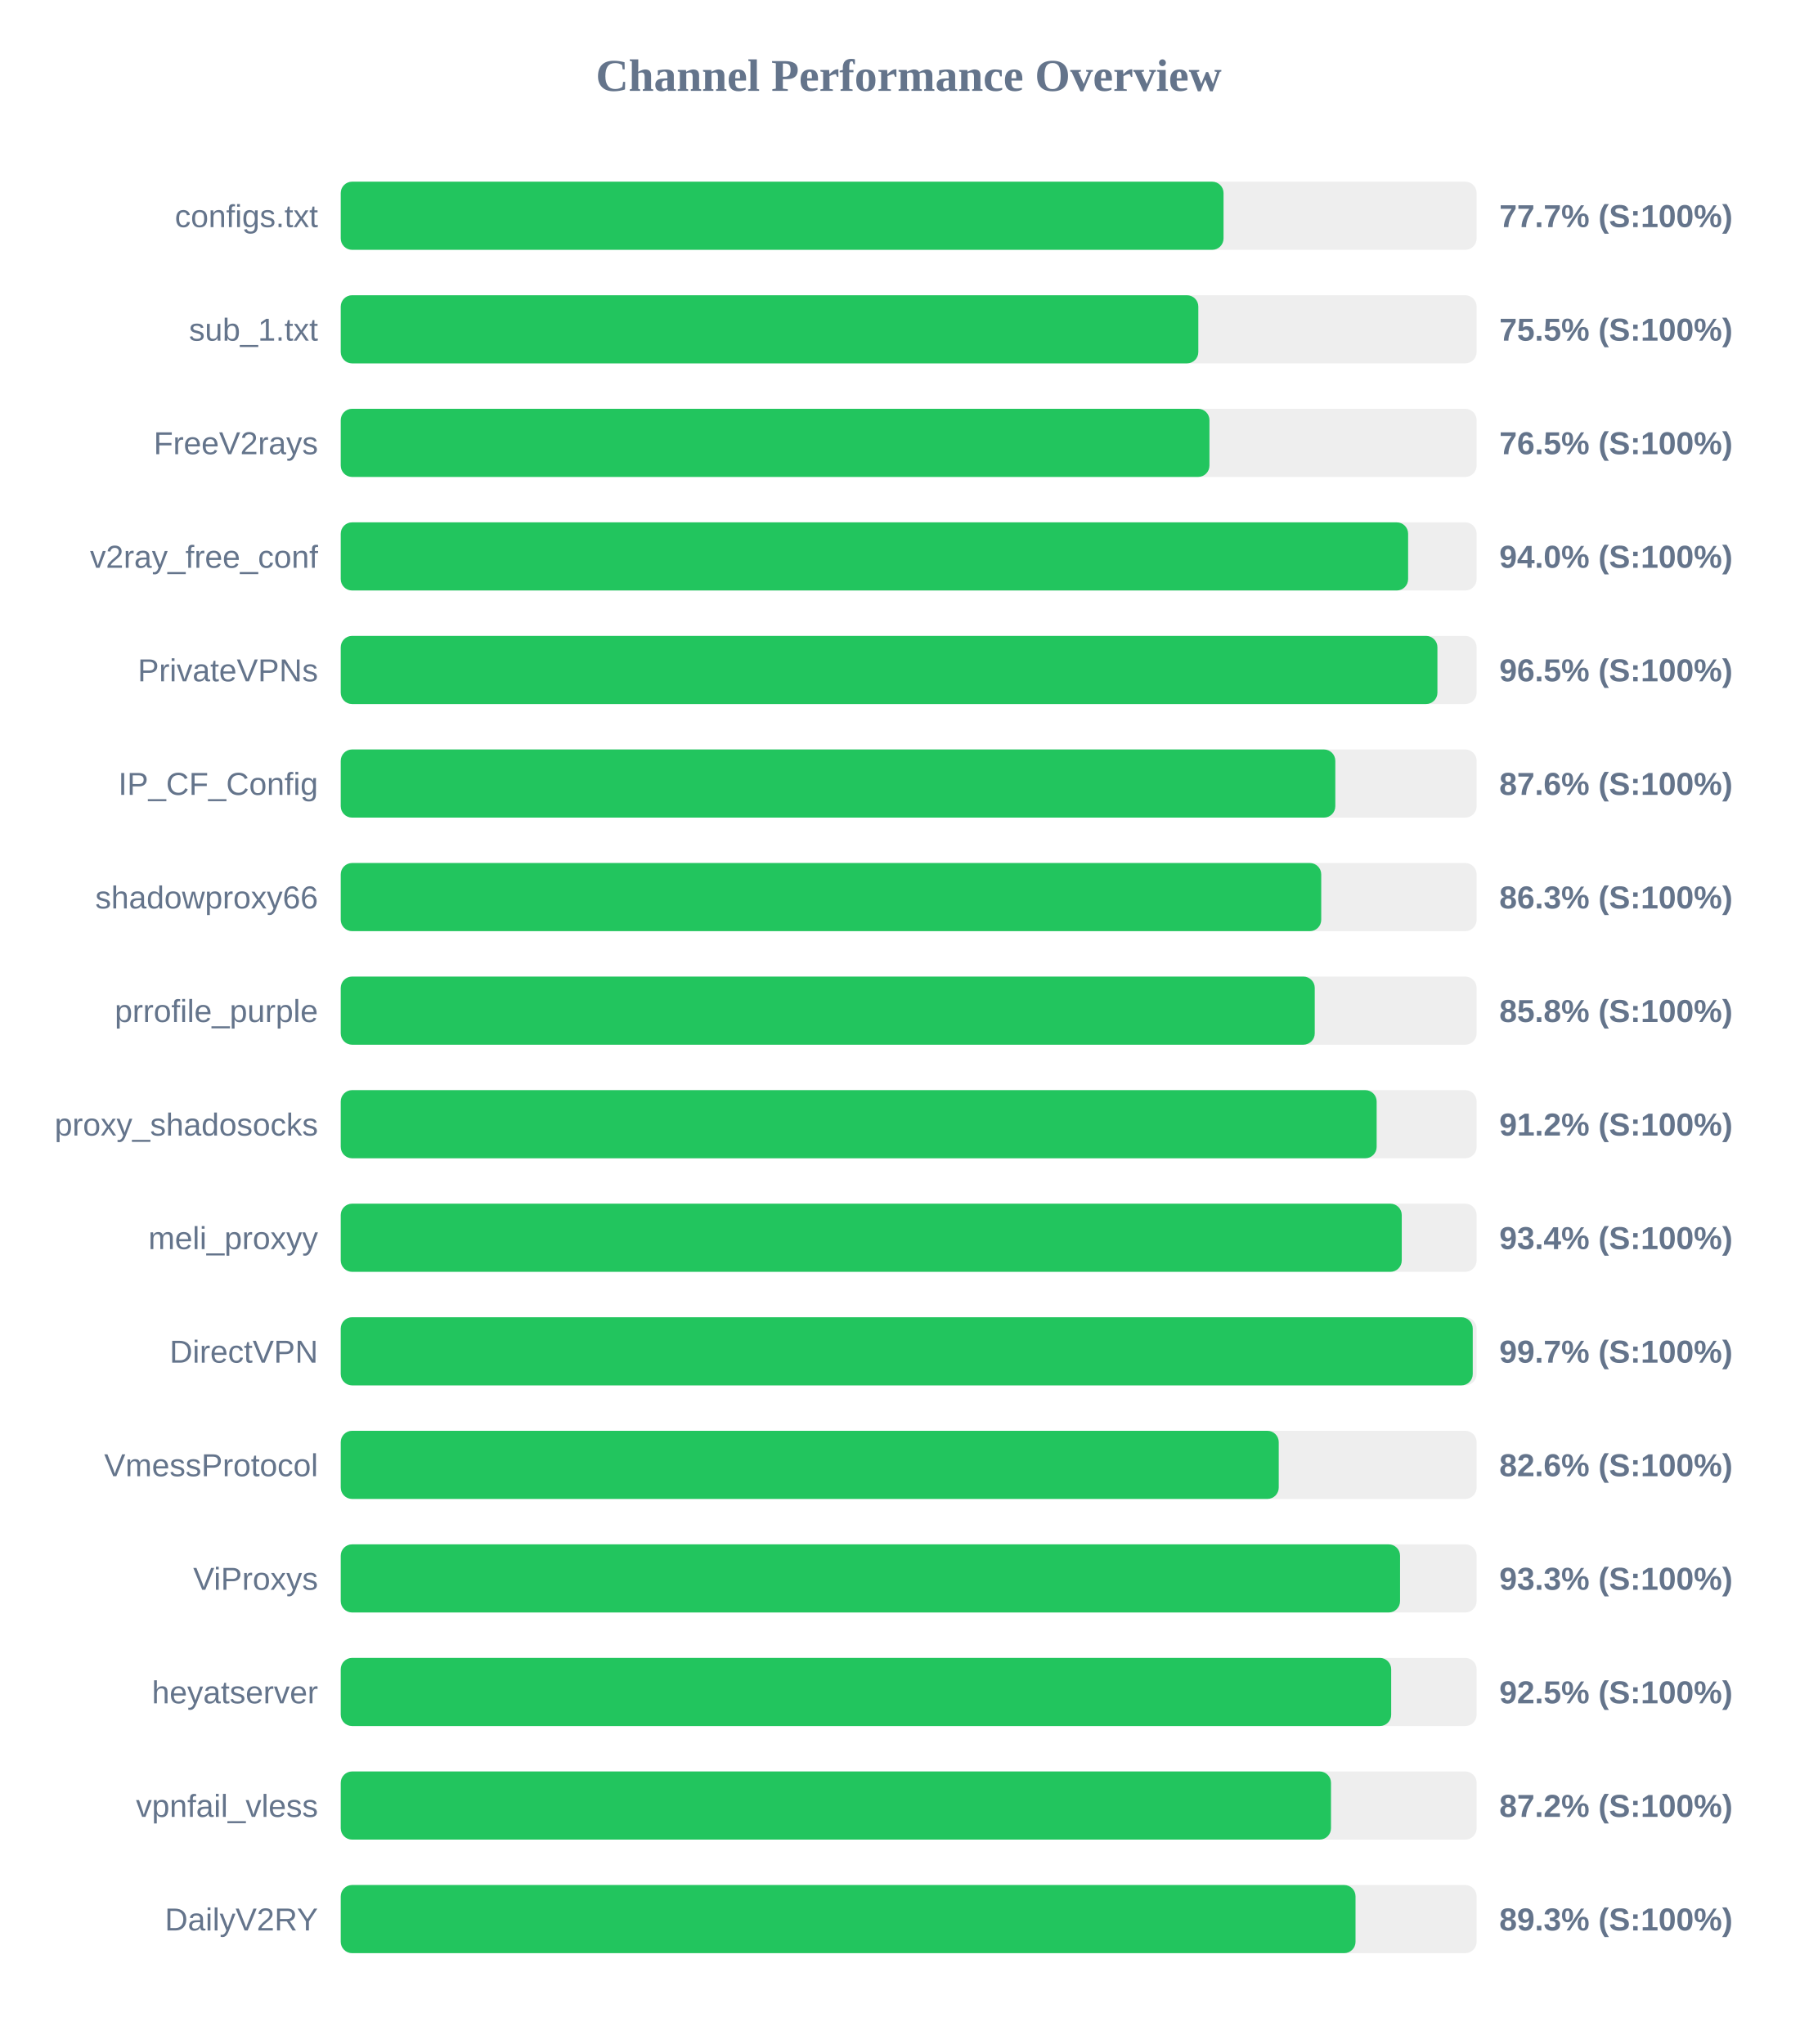
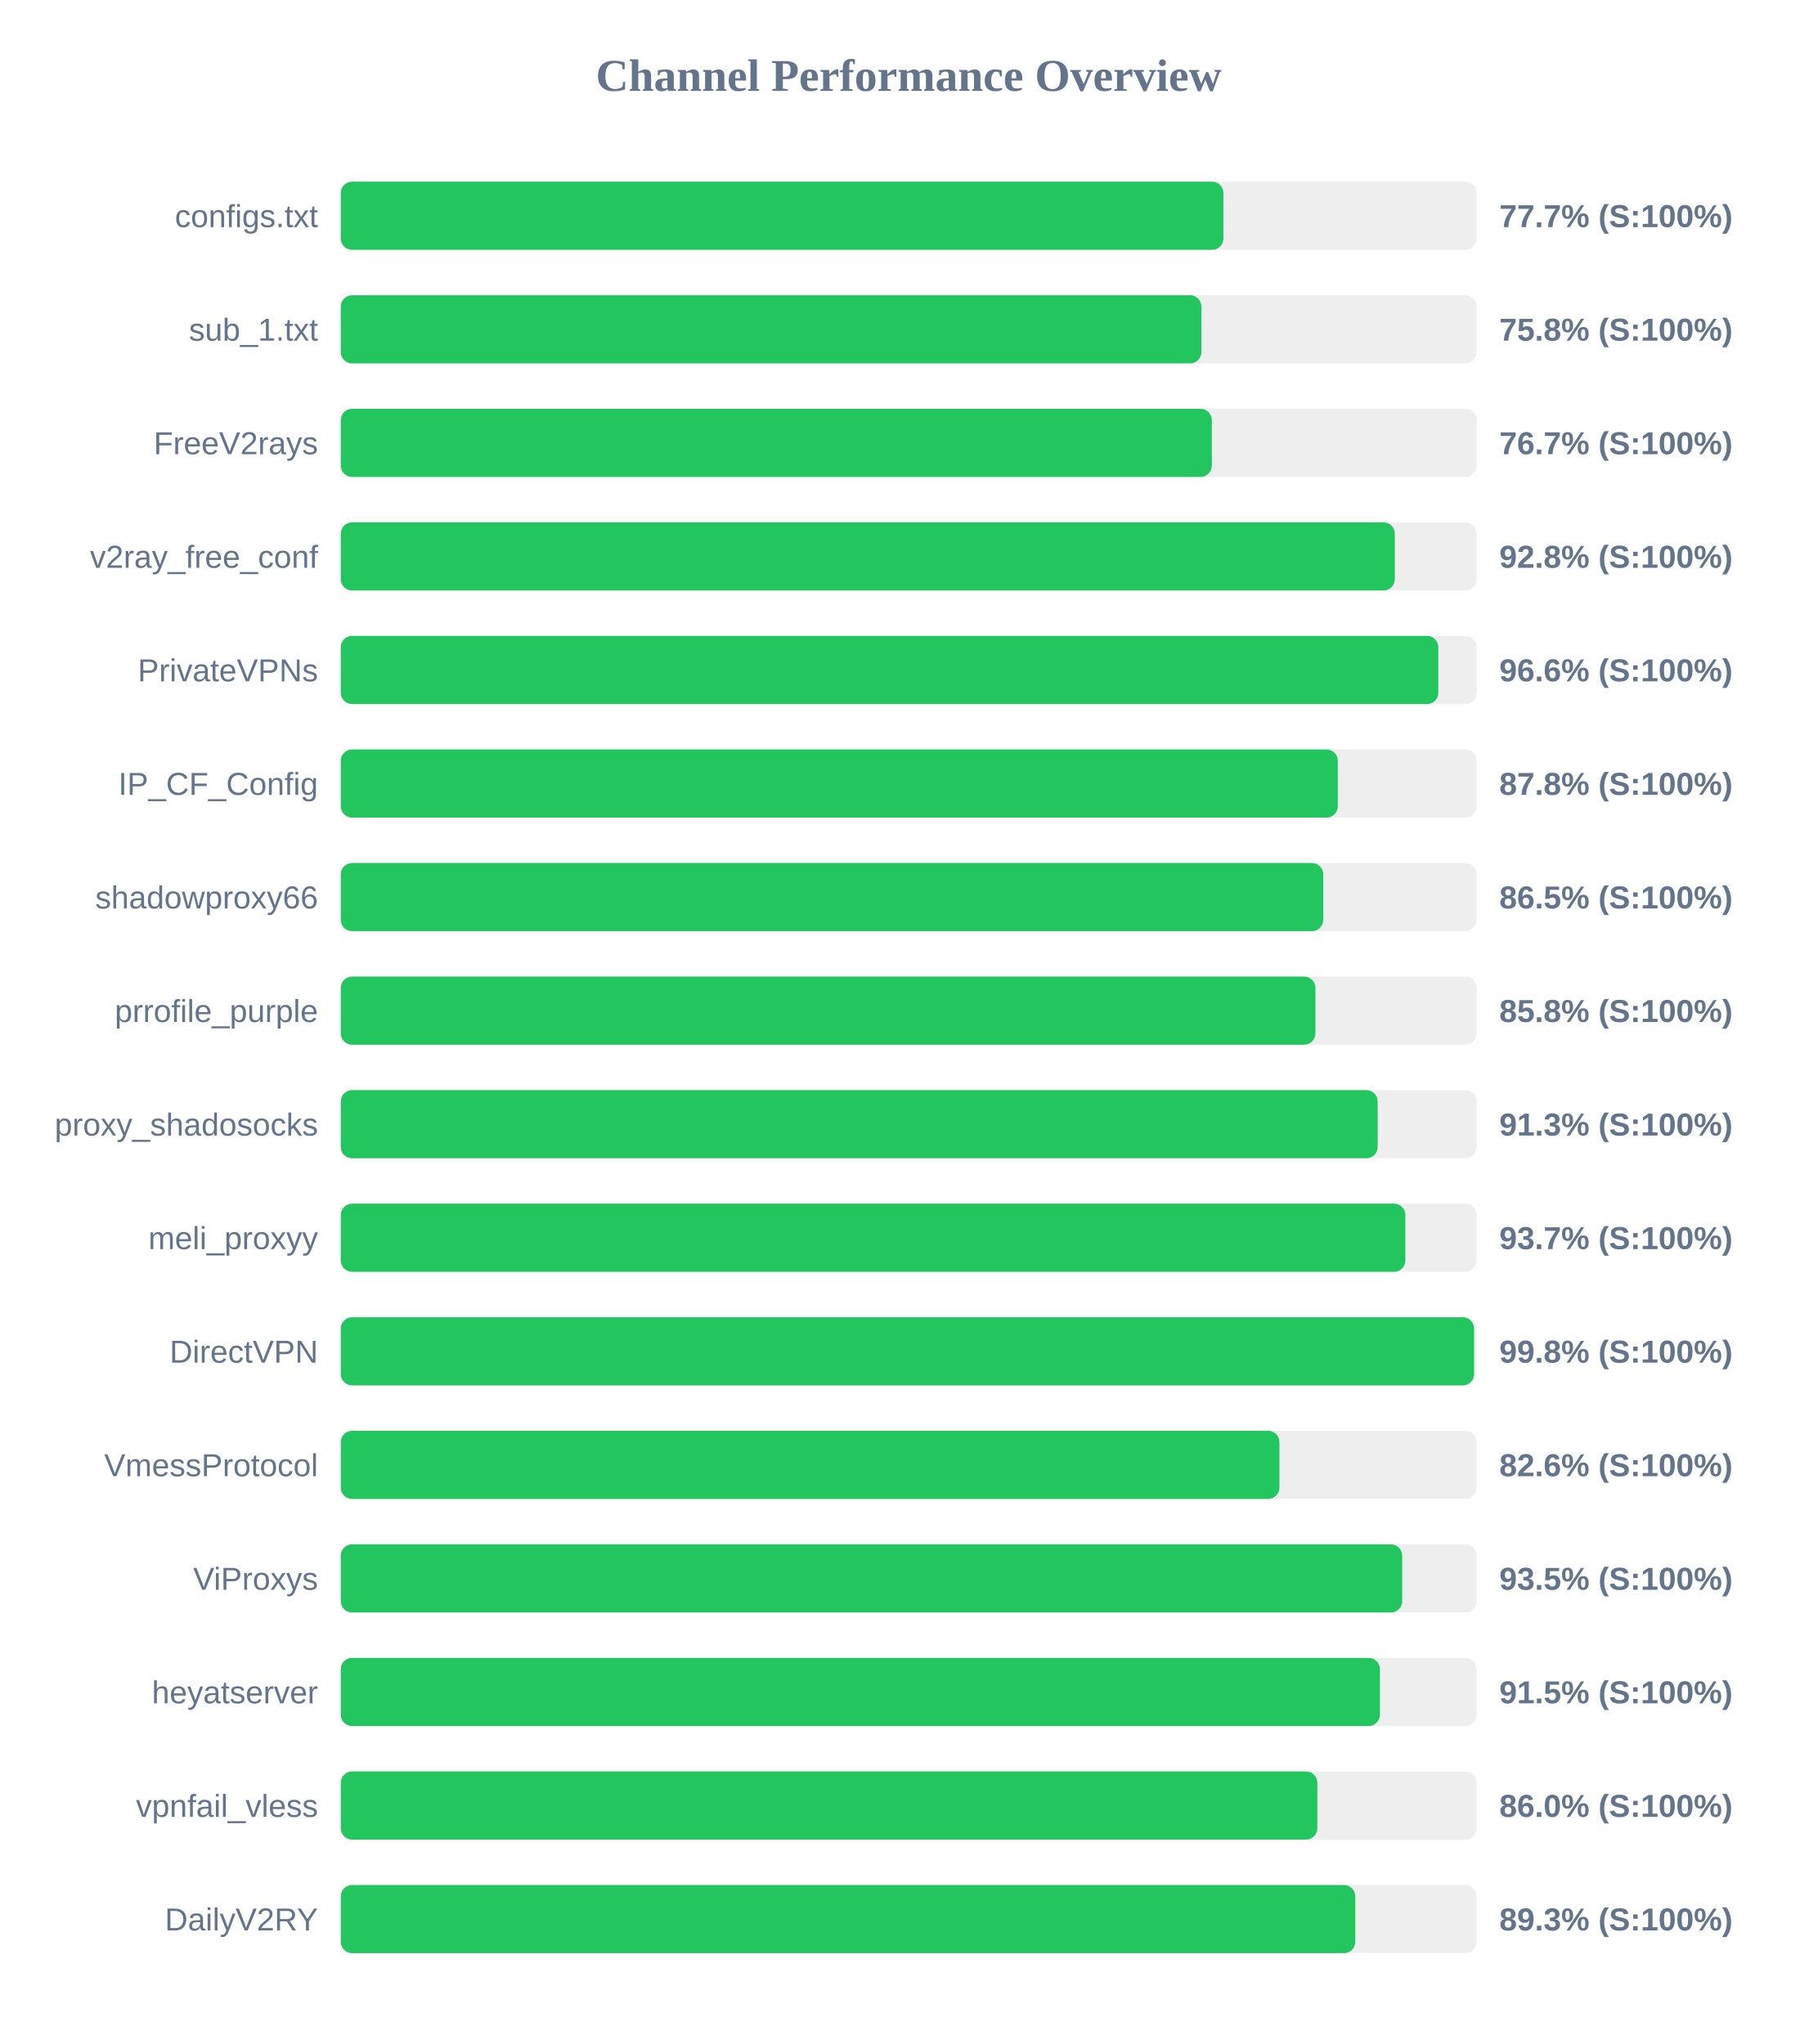
<svg xmlns="http://www.w3.org/2000/svg" width="800" height="900" version="1.1">
  <style>
        .row { font: 14px Arial; fill: #64748b; }
        .score { font: bold 14px Arial; fill: #64748b; }
    </style>
  <text x="400" y="40" text-anchor="middle" font-size="20px" font-weight="bold" fill="#64748b">Channel Performance Overview</text>
  <rect x="150" y="80" width="500" height="30" fill="#eee" rx="5" />
-   <rect x="150" y="80" width="388.6" height="30" fill="#22c55e" rx="5" />
+   <rect x="150" y="80" width="388.55" height="30" fill="#22c55e" rx="5" />
  <text x="140" y="100" text-anchor="end" class="row">configs.txt</text>
  <text x="660" y="100" text-anchor="start" class="score">77.7% (S:100%)</text>
  <rect x="150" y="130" width="500" height="30" fill="#eee" rx="5" />
-   <rect x="150" y="130" width="377.5" height="30" fill="#22c55e" rx="5" />
+   <rect x="150" y="130" width="378.85" height="30" fill="#22c55e" rx="5" />
  <text x="140" y="150" text-anchor="end" class="row">sub_1.txt</text>
-   <text x="660" y="150" text-anchor="start" class="score">75.5% (S:100%)</text>
+   <text x="660" y="150" text-anchor="start" class="score">75.8% (S:100%)</text>
  <rect x="150" y="180" width="500" height="30" fill="#eee" rx="5" />
-   <rect x="150" y="180" width="382.4" height="30" fill="#22c55e" rx="5" />
+   <rect x="150" y="180" width="383.45" height="30" fill="#22c55e" rx="5" />
  <text x="140" y="200" text-anchor="end" class="row">FreeV2rays</text>
-   <text x="660" y="200" text-anchor="start" class="score">76.5% (S:100%)</text>
+   <text x="660" y="200" text-anchor="start" class="score">76.7% (S:100%)</text>
  <rect x="150" y="230" width="500" height="30" fill="#eee" rx="5" />
-   <rect x="150" y="230" width="469.85" height="30" fill="#22c55e" rx="5" />
+   <rect x="150" y="230" width="464.0" height="30" fill="#22c55e" rx="5" />
  <text x="140" y="250" text-anchor="end" class="row">v2ray_free_conf</text>
-   <text x="660" y="250" text-anchor="start" class="score">94.0% (S:100%)</text>
+   <text x="660" y="250" text-anchor="start" class="score">92.8% (S:100%)</text>
  <rect x="150" y="280" width="500" height="30" fill="#eee" rx="5" />
-   <rect x="150" y="280" width="482.75" height="30" fill="#22c55e" rx="5" />
+   <rect x="150" y="280" width="483.15" height="30" fill="#22c55e" rx="5" />
  <text x="140" y="300" text-anchor="end" class="row">PrivateVPNs</text>
-   <text x="660" y="300" text-anchor="start" class="score">96.5% (S:100%)</text>
+   <text x="660" y="300" text-anchor="start" class="score">96.6% (S:100%)</text>
  <rect x="150" y="330" width="500" height="30" fill="#eee" rx="5" />
-   <rect x="150" y="330" width="437.8" height="30" fill="#22c55e" rx="5" />
+   <rect x="150" y="330" width="438.9" height="30" fill="#22c55e" rx="5" />
  <text x="140" y="350" text-anchor="end" class="row">IP_CF_Config</text>
-   <text x="660" y="350" text-anchor="start" class="score">87.6% (S:100%)</text>
+   <text x="660" y="350" text-anchor="start" class="score">87.8% (S:100%)</text>
  <rect x="150" y="380" width="500" height="30" fill="#eee" rx="5" />
-   <rect x="150" y="380" width="431.6" height="30" fill="#22c55e" rx="5" />
+   <rect x="150" y="380" width="432.5" height="30" fill="#22c55e" rx="5" />
  <text x="140" y="400" text-anchor="end" class="row">shadowproxy66</text>
-   <text x="660" y="400" text-anchor="start" class="score">86.3% (S:100%)</text>
+   <text x="660" y="400" text-anchor="start" class="score">86.5% (S:100%)</text>
  <rect x="150" y="430" width="500" height="30" fill="#eee" rx="5" />
-   <rect x="150" y="430" width="428.75" height="30" fill="#22c55e" rx="5" />
+   <rect x="150" y="430" width="429.05" height="30" fill="#22c55e" rx="5" />
  <text x="140" y="450" text-anchor="end" class="row">prrofile_purple</text>
  <text x="660" y="450" text-anchor="start" class="score">85.8% (S:100%)</text>
  <rect x="150" y="480" width="500" height="30" fill="#eee" rx="5" />
-   <rect x="150" y="480" width="456.0" height="30" fill="#22c55e" rx="5" />
+   <rect x="150" y="480" width="456.45" height="30" fill="#22c55e" rx="5" />
  <text x="140" y="500" text-anchor="end" class="row">proxy_shadosocks</text>
-   <text x="660" y="500" text-anchor="start" class="score">91.2% (S:100%)</text>
+   <text x="660" y="500" text-anchor="start" class="score">91.3% (S:100%)</text>
  <rect x="150" y="530" width="500" height="30" fill="#eee" rx="5" />
-   <rect x="150" y="530" width="467.05" height="30" fill="#22c55e" rx="5" />
+   <rect x="150" y="530" width="468.65" height="30" fill="#22c55e" rx="5" />
  <text x="140" y="550" text-anchor="end" class="row">meli_proxyy</text>
-   <text x="660" y="550" text-anchor="start" class="score">93.4% (S:100%)</text>
+   <text x="660" y="550" text-anchor="start" class="score">93.7% (S:100%)</text>
  <rect x="150" y="580" width="500" height="30" fill="#eee" rx="5" />
-   <rect x="150" y="580" width="498.3" height="30" fill="#22c55e" rx="5" />
+   <rect x="150" y="580" width="498.9" height="30" fill="#22c55e" rx="5" />
  <text x="140" y="600" text-anchor="end" class="row">DirectVPN</text>
-   <text x="660" y="600" text-anchor="start" class="score">99.7% (S:100%)</text>
+   <text x="660" y="600" text-anchor="start" class="score">99.8% (S:100%)</text>
  <rect x="150" y="630" width="500" height="30" fill="#eee" rx="5" />
-   <rect x="150" y="630" width="412.9" height="30" fill="#22c55e" rx="5" />
+   <rect x="150" y="630" width="413.2" height="30" fill="#22c55e" rx="5" />
  <text x="140" y="650" text-anchor="end" class="row">VmessProtocol</text>
  <text x="660" y="650" text-anchor="start" class="score">82.6% (S:100%)</text>
  <rect x="150" y="680" width="500" height="30" fill="#eee" rx="5" />
-   <rect x="150" y="680" width="466.3" height="30" fill="#22c55e" rx="5" />
+   <rect x="150" y="680" width="467.25" height="30" fill="#22c55e" rx="5" />
  <text x="140" y="700" text-anchor="end" class="row">ViProxys</text>
-   <text x="660" y="700" text-anchor="start" class="score">93.3% (S:100%)</text>
+   <text x="660" y="700" text-anchor="start" class="score">93.5% (S:100%)</text>
  <rect x="150" y="730" width="500" height="30" fill="#eee" rx="5" />
-   <rect x="150" y="730" width="462.4" height="30" fill="#22c55e" rx="5" />
+   <rect x="150" y="730" width="457.45" height="30" fill="#22c55e" rx="5" />
  <text x="140" y="750" text-anchor="end" class="row">heyatserver</text>
-   <text x="660" y="750" text-anchor="start" class="score">92.5% (S:100%)</text>
+   <text x="660" y="750" text-anchor="start" class="score">91.5% (S:100%)</text>
  <rect x="150" y="780" width="500" height="30" fill="#eee" rx="5" />
-   <rect x="150" y="780" width="435.9" height="30" fill="#22c55e" rx="5" />
+   <rect x="150" y="780" width="429.9" height="30" fill="#22c55e" rx="5" />
  <text x="140" y="800" text-anchor="end" class="row">vpnfail_vless</text>
-   <text x="660" y="800" text-anchor="start" class="score">87.2% (S:100%)</text>
+   <text x="660" y="800" text-anchor="start" class="score">86.0% (S:100%)</text>
  <rect x="150" y="830" width="500" height="30" fill="#eee" rx="5" />
-   <rect x="150" y="830" width="446.7" height="30" fill="#22c55e" rx="5" />
+   <rect x="150" y="830" width="446.6" height="30" fill="#22c55e" rx="5" />
  <text x="140" y="850" text-anchor="end" class="row">DailyV2RY</text>
  <text x="660" y="850" text-anchor="start" class="score">89.3% (S:100%)</text>
</svg>
